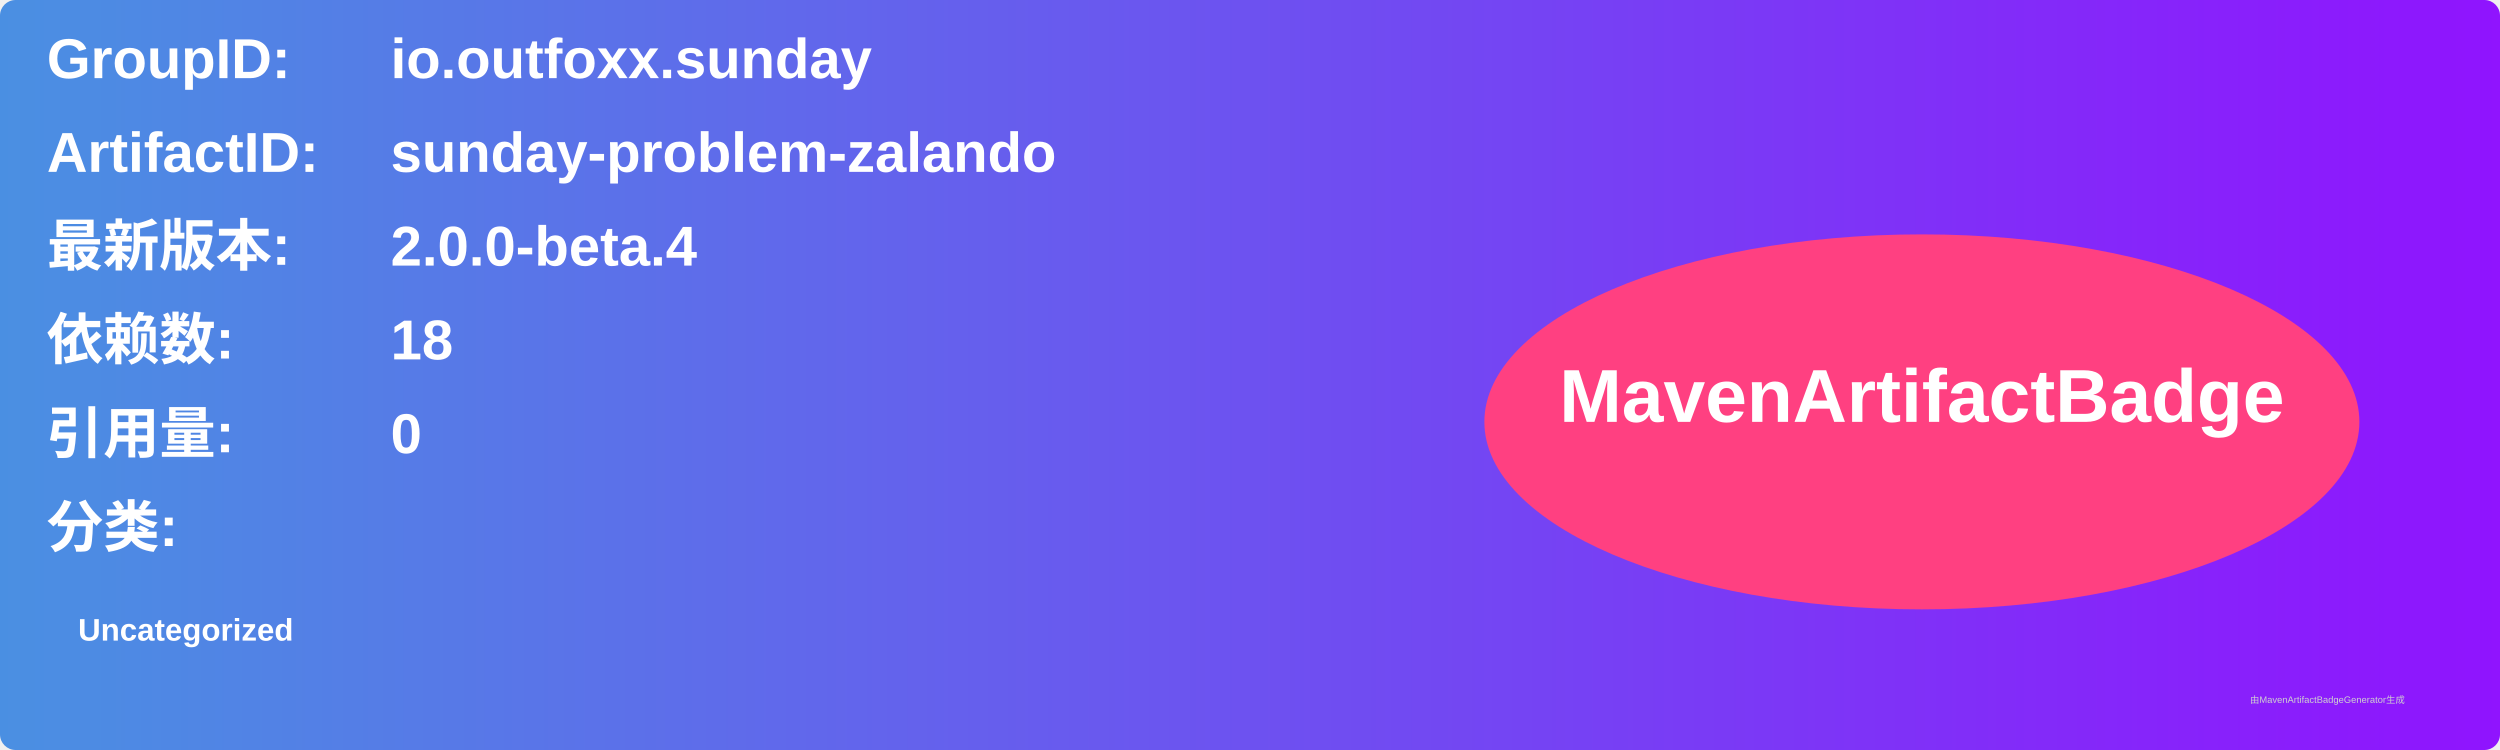
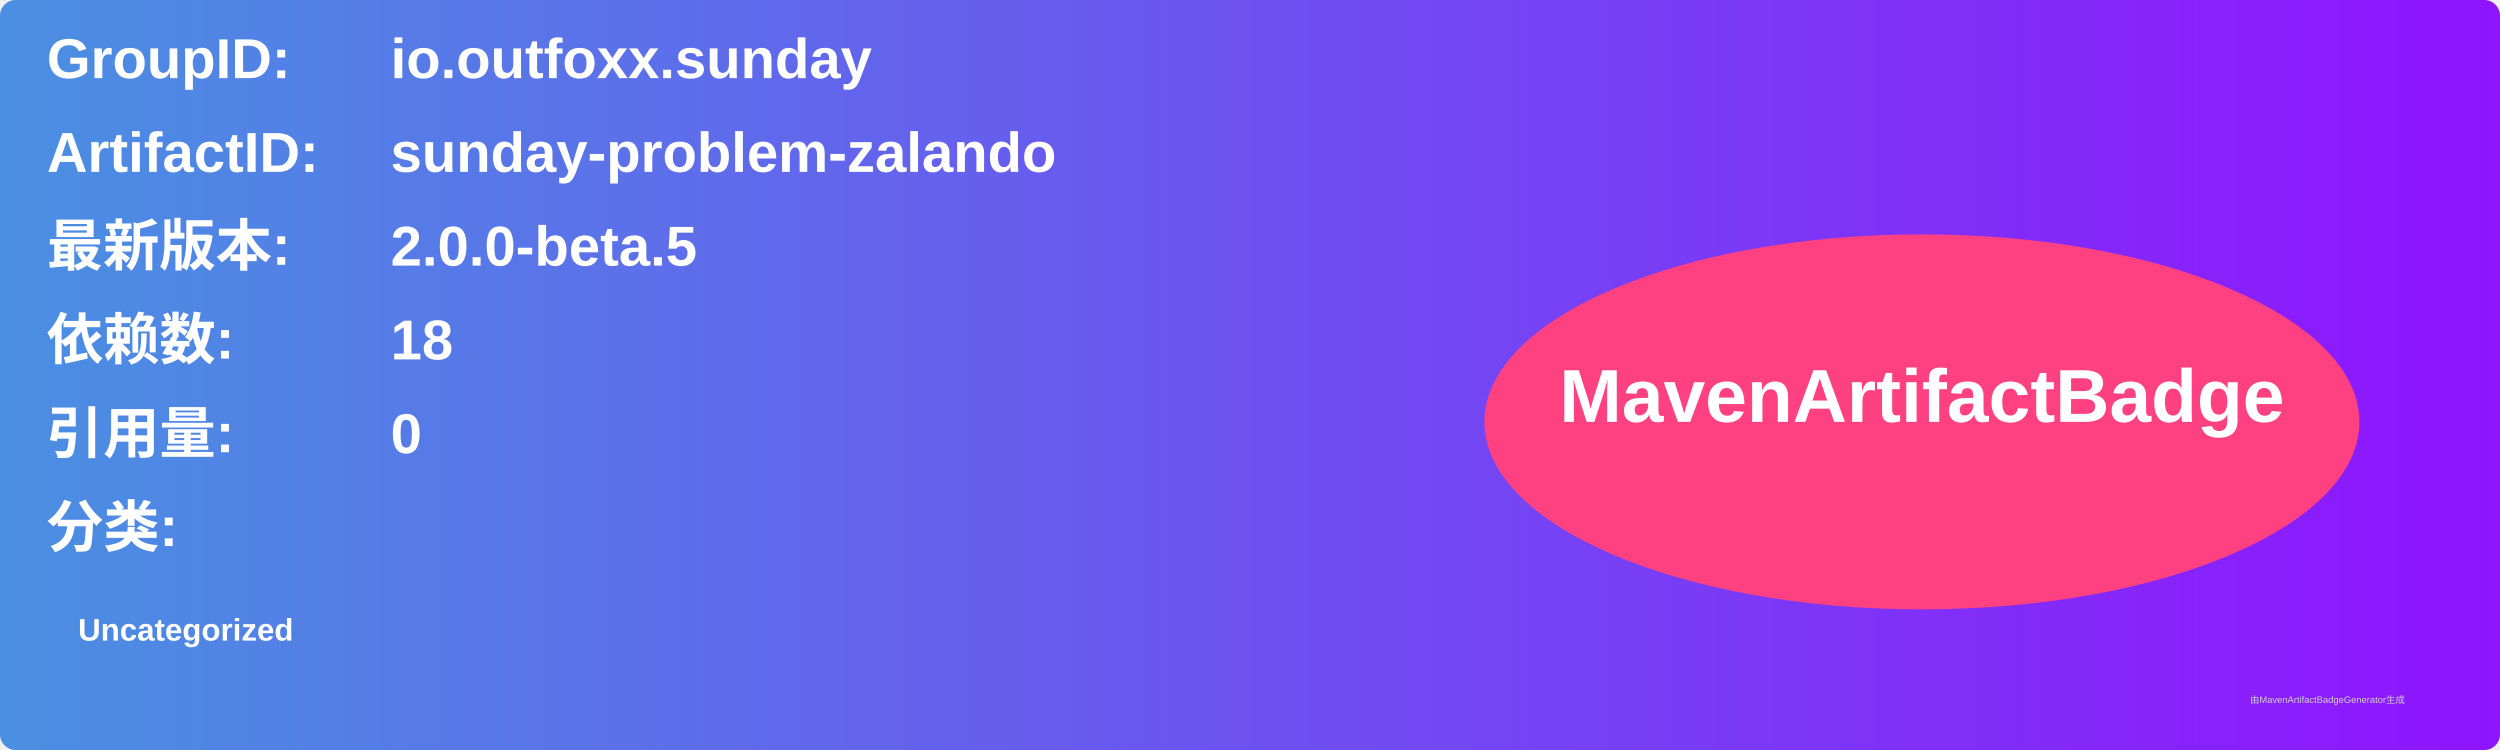
<svg xmlns="http://www.w3.org/2000/svg" width="800" height="240" viewBox="0 0 800 240">
  <linearGradient id="grad" x1="0%" y1="0%" x2="100%" y2="0%">
    <stop offset="0%" stop-color="#4a90e2" />
    <stop offset="100%" stop-color="#9013fe" />
  </linearGradient>
  <rect width="100%" height="100%" rx="5" ry="5" fill="url(#grad)" />
  <g transform="translate(15, 15)">
    <text x="0" y="10" font-family="Arial" font-size="18" fill="white" font-weight="bold" width="260">GroupID:</text>
    <text x="110" y="10" font-family="Arial" font-size="18" fill="white" font-weight="bold" width="460">io.outfoxx.sunday</text>
    <text x="0" y="40" font-family="Arial" font-size="18" fill="white" font-weight="bold" width="260">ArtifactID:</text>
    <text x="110" y="40" font-family="Arial" font-size="18" fill="white" font-weight="bold" width="460">sunday-problem-zalando</text>
    <text x="0" y="70" font-family="Arial" font-size="18" fill="white" font-weight="bold">最新版本:</text>
    <text x="110" y="70" font-family="Arial" font-size="18" fill="white" font-weight="bold">
-       <tspan font-weight="bold">2.0.0-beta.4</tspan>
+       <tspan font-weight="bold">2.0.0-beta.5</tspan>
    </text>
    <text x="0" y="100" font-family="Arial" font-size="18" fill="white" font-weight="bold">依赖数: </text>
    <text x="110" y="100" font-family="Arial" font-size="18" fill="white">
      <tspan font-weight="bold">18</tspan>
    </text>
    <text x="0" y="130" font-family="Arial" font-size="18" fill="white" font-weight="bold">引用量: </text>
    <text x="110" y="130" font-family="Arial" font-size="18" fill="white">
      <tspan font-weight="bold">0</tspan>
    </text>
    <text x="0" y="160" font-family="Arial" font-size="18" fill="white" font-weight="bold">分类:</text>
    <text x="10" y="190" font-family="Arial" font-size="10" fill="white">
      <tspan font-weight="bold">Uncategorized</tspan>
    </text>
    <ellipse cx="600" cy="120" rx="140" ry="60" fill="#ff4081" />
    <text x="600" y="120" text-anchor="middle" font-family="Arial" font-size="24" fill="white" font-weight="bold">MavenArtifactBadge</text>
  </g>
  <text x="720" y="225" font-family="Arial" font-size="3" fill="#d0d0d0">由MavenArtifactBadgeGenerator生成</text>
</svg>
